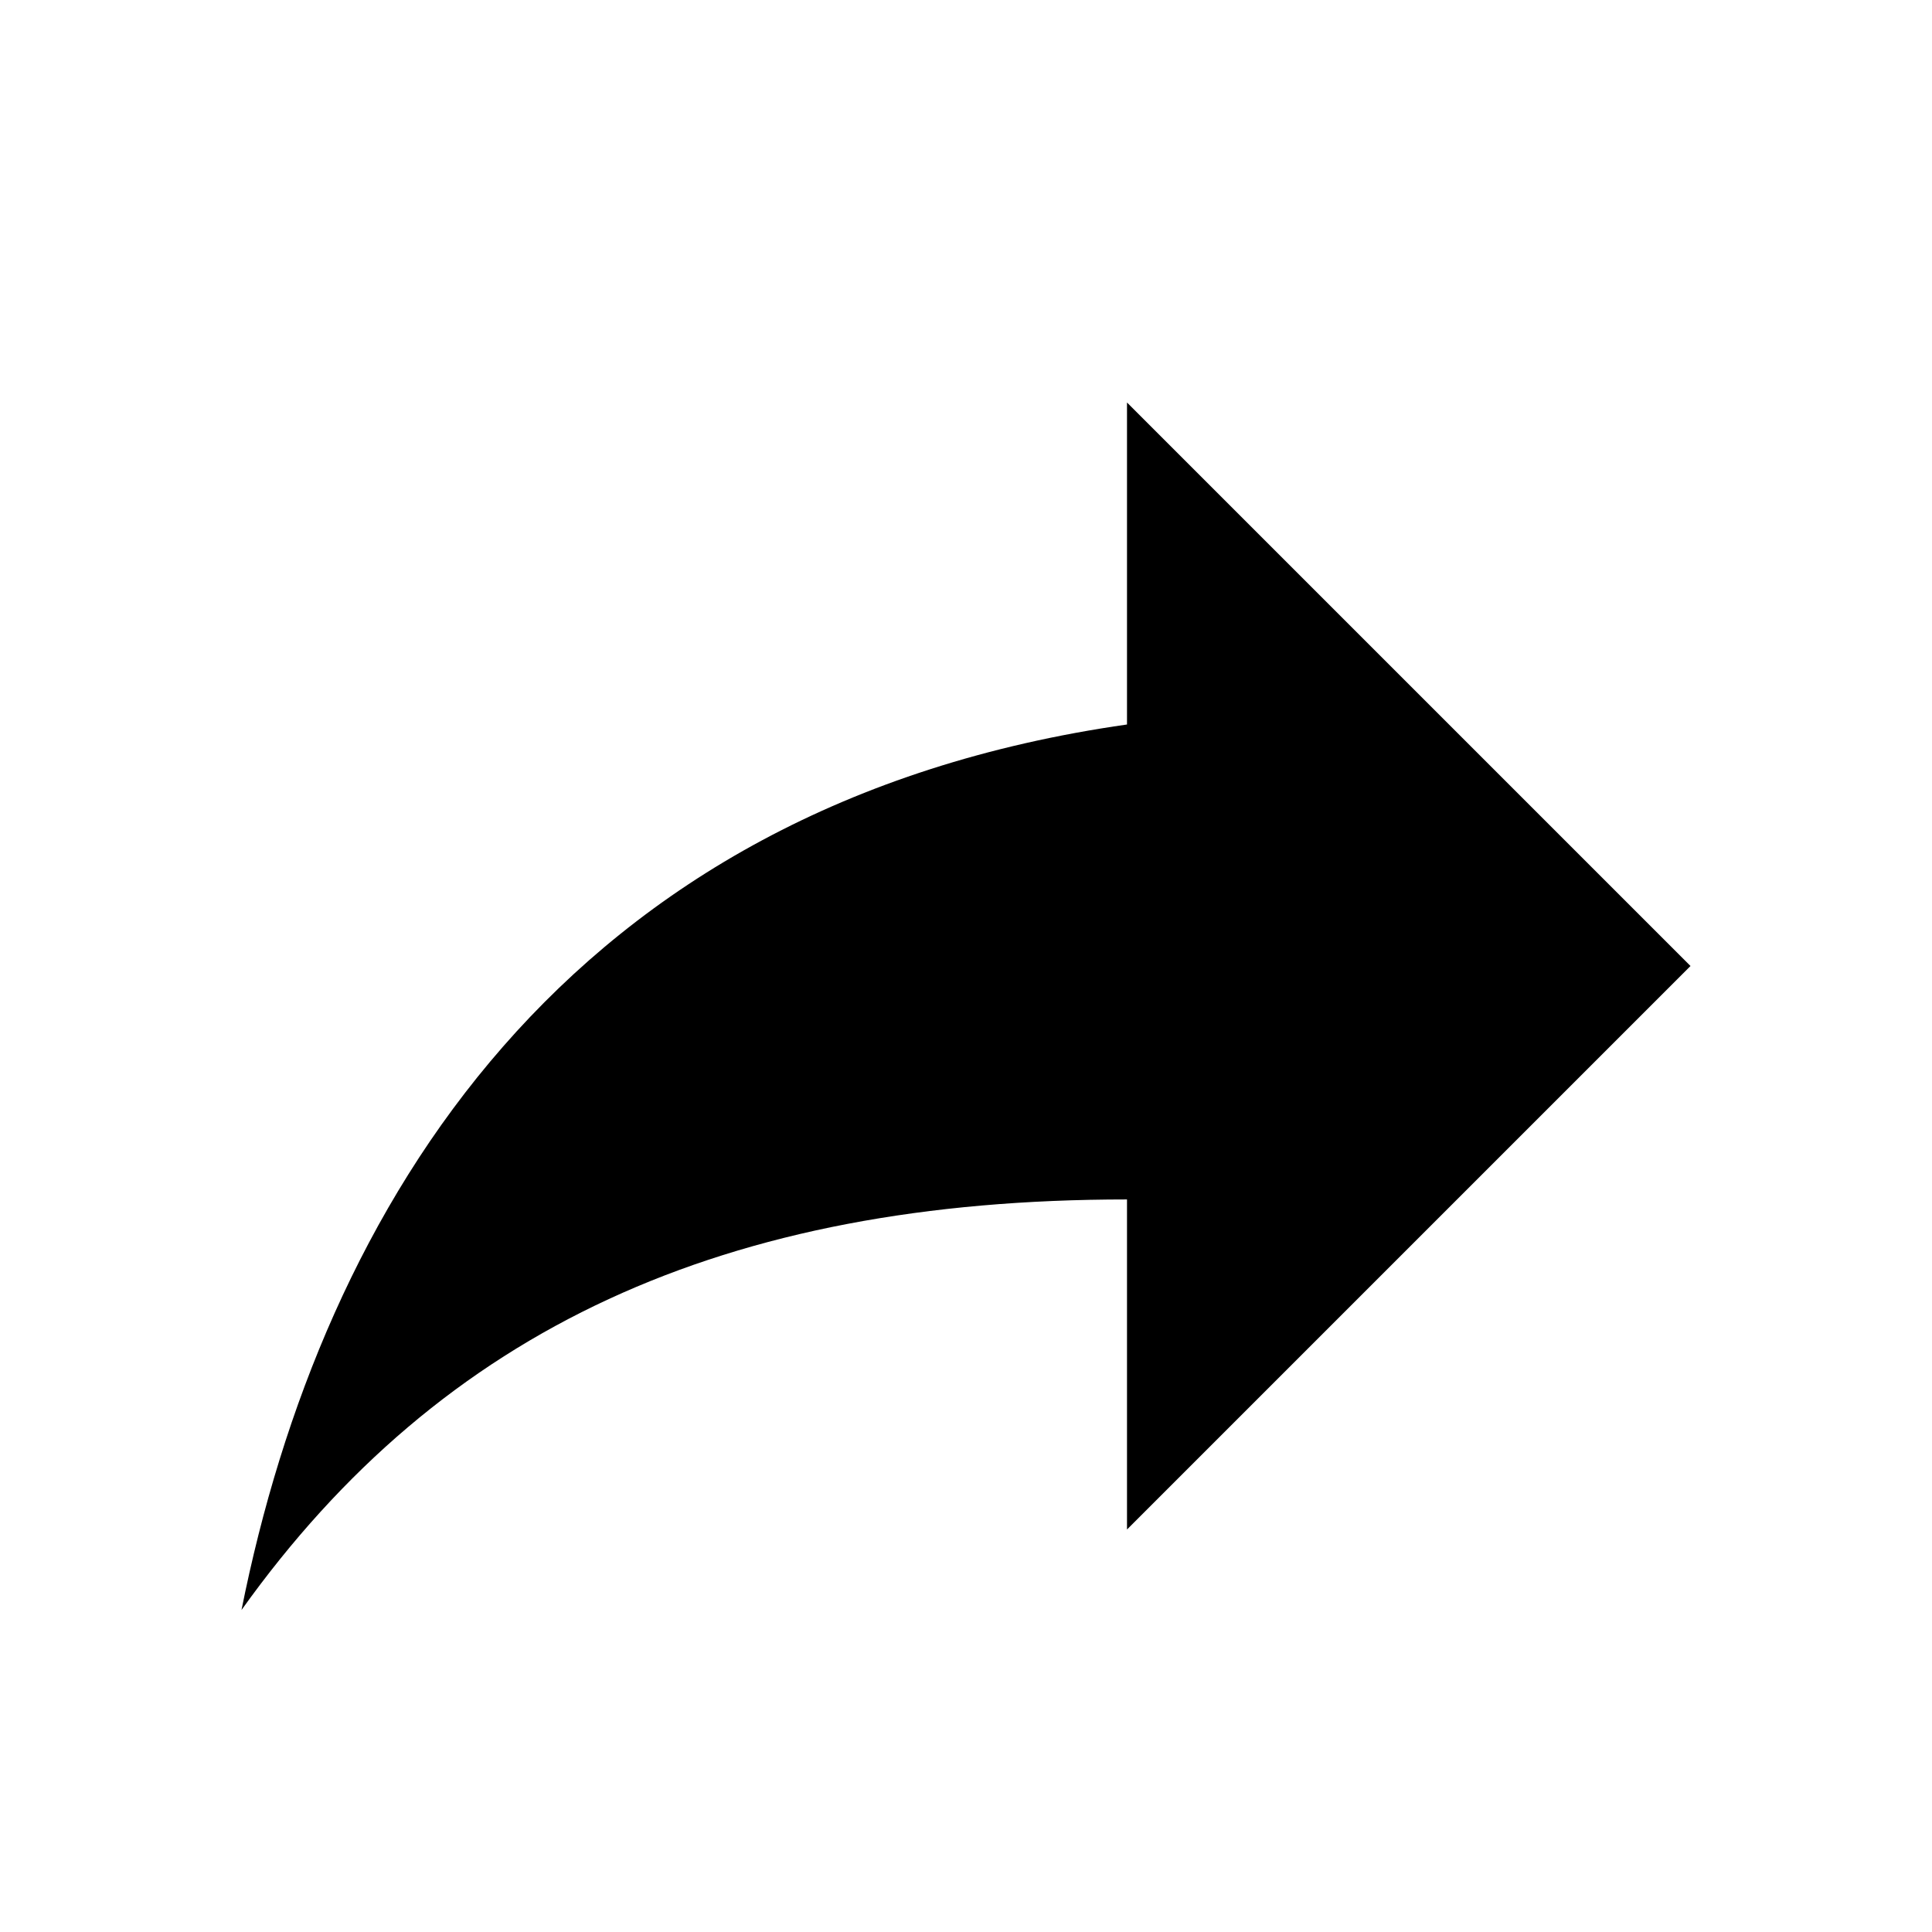
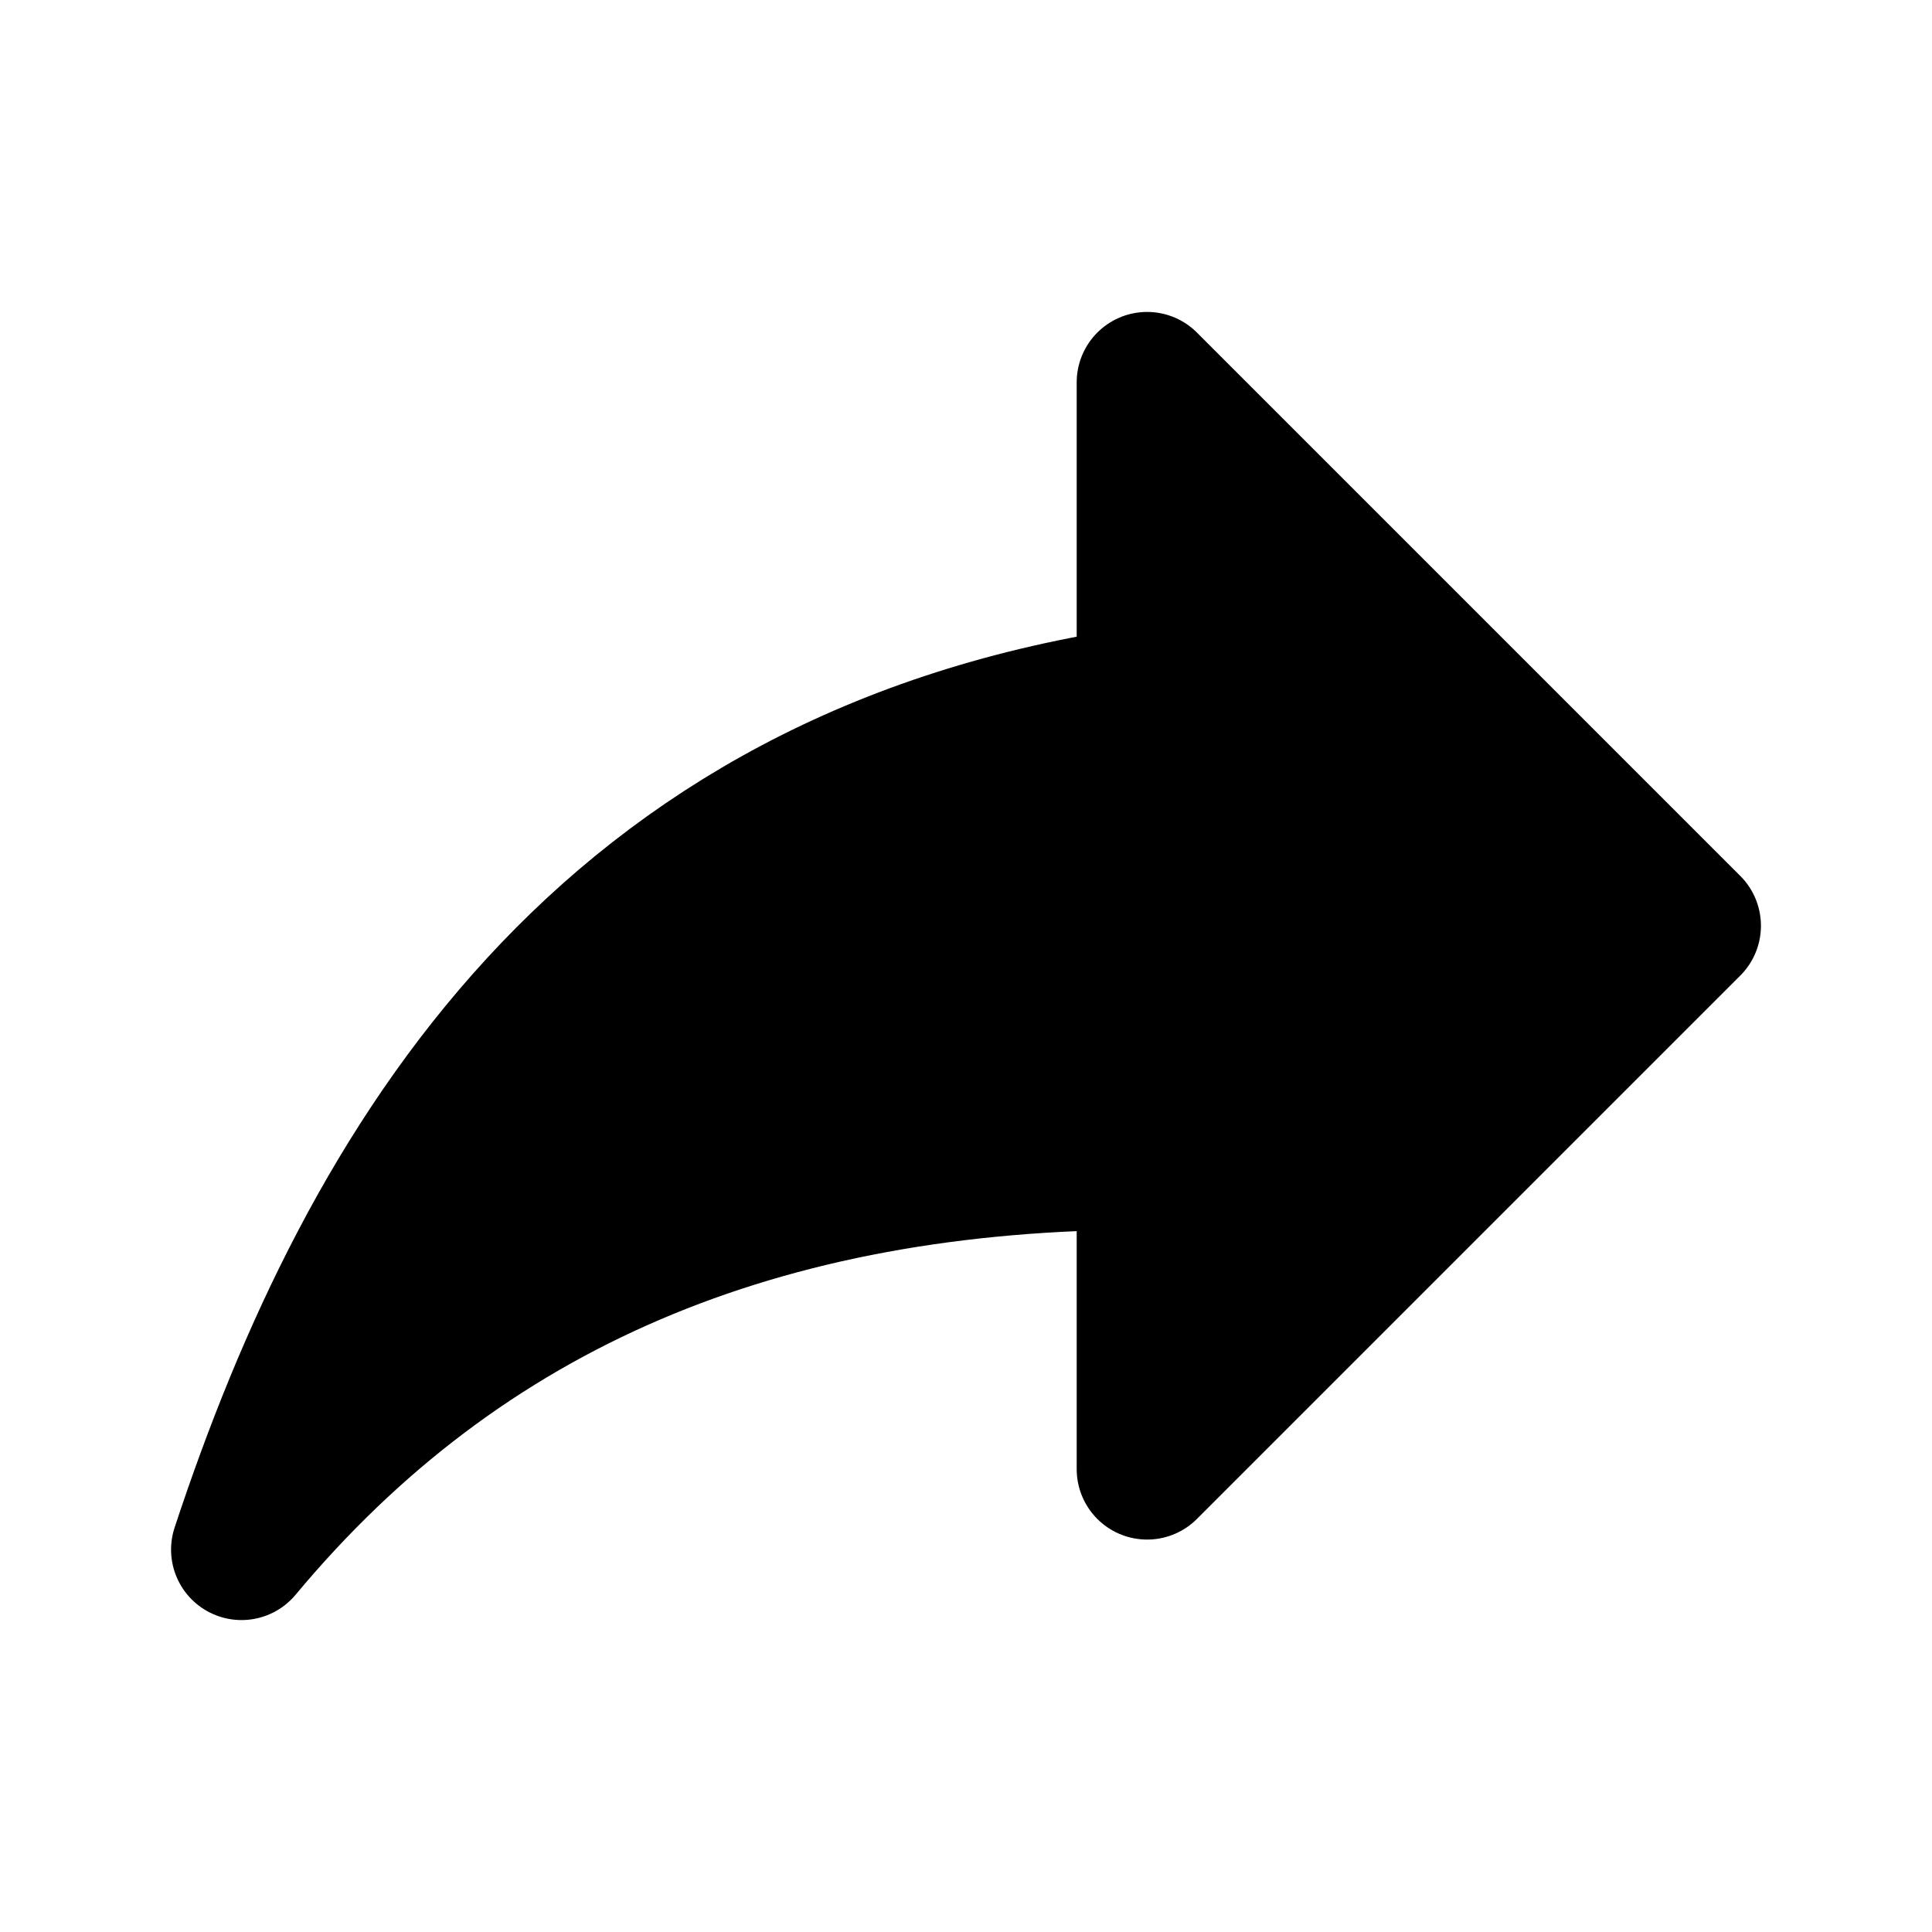
- <svg xmlns="http://www.w3.org/2000/svg" width="1em" height="1em" viewBox="0 0 24 24">
-   <path fill="currentColor" d="m21 12l-7-7v4C7 10 4 15 3 20c2.5-3.5 6-5.1 11-5.1V19z" />
+ <svg xmlns="http://www.w3.org/2000/svg" width="24" height="24" viewBox="0 0 24 24" fill="none" stroke="currentColor" stroke-width="1.75" stroke-linecap="round" stroke-linejoin="round">
+   <path fill="currentColor" d="m21 11.5-6.75-6.75v3.9C7.5 9.62 4.6 14.4 3 19.25c2.75-3.3 6.45-4.85 11.25-4.85v3.85L21 11.5Z" />
</svg>
